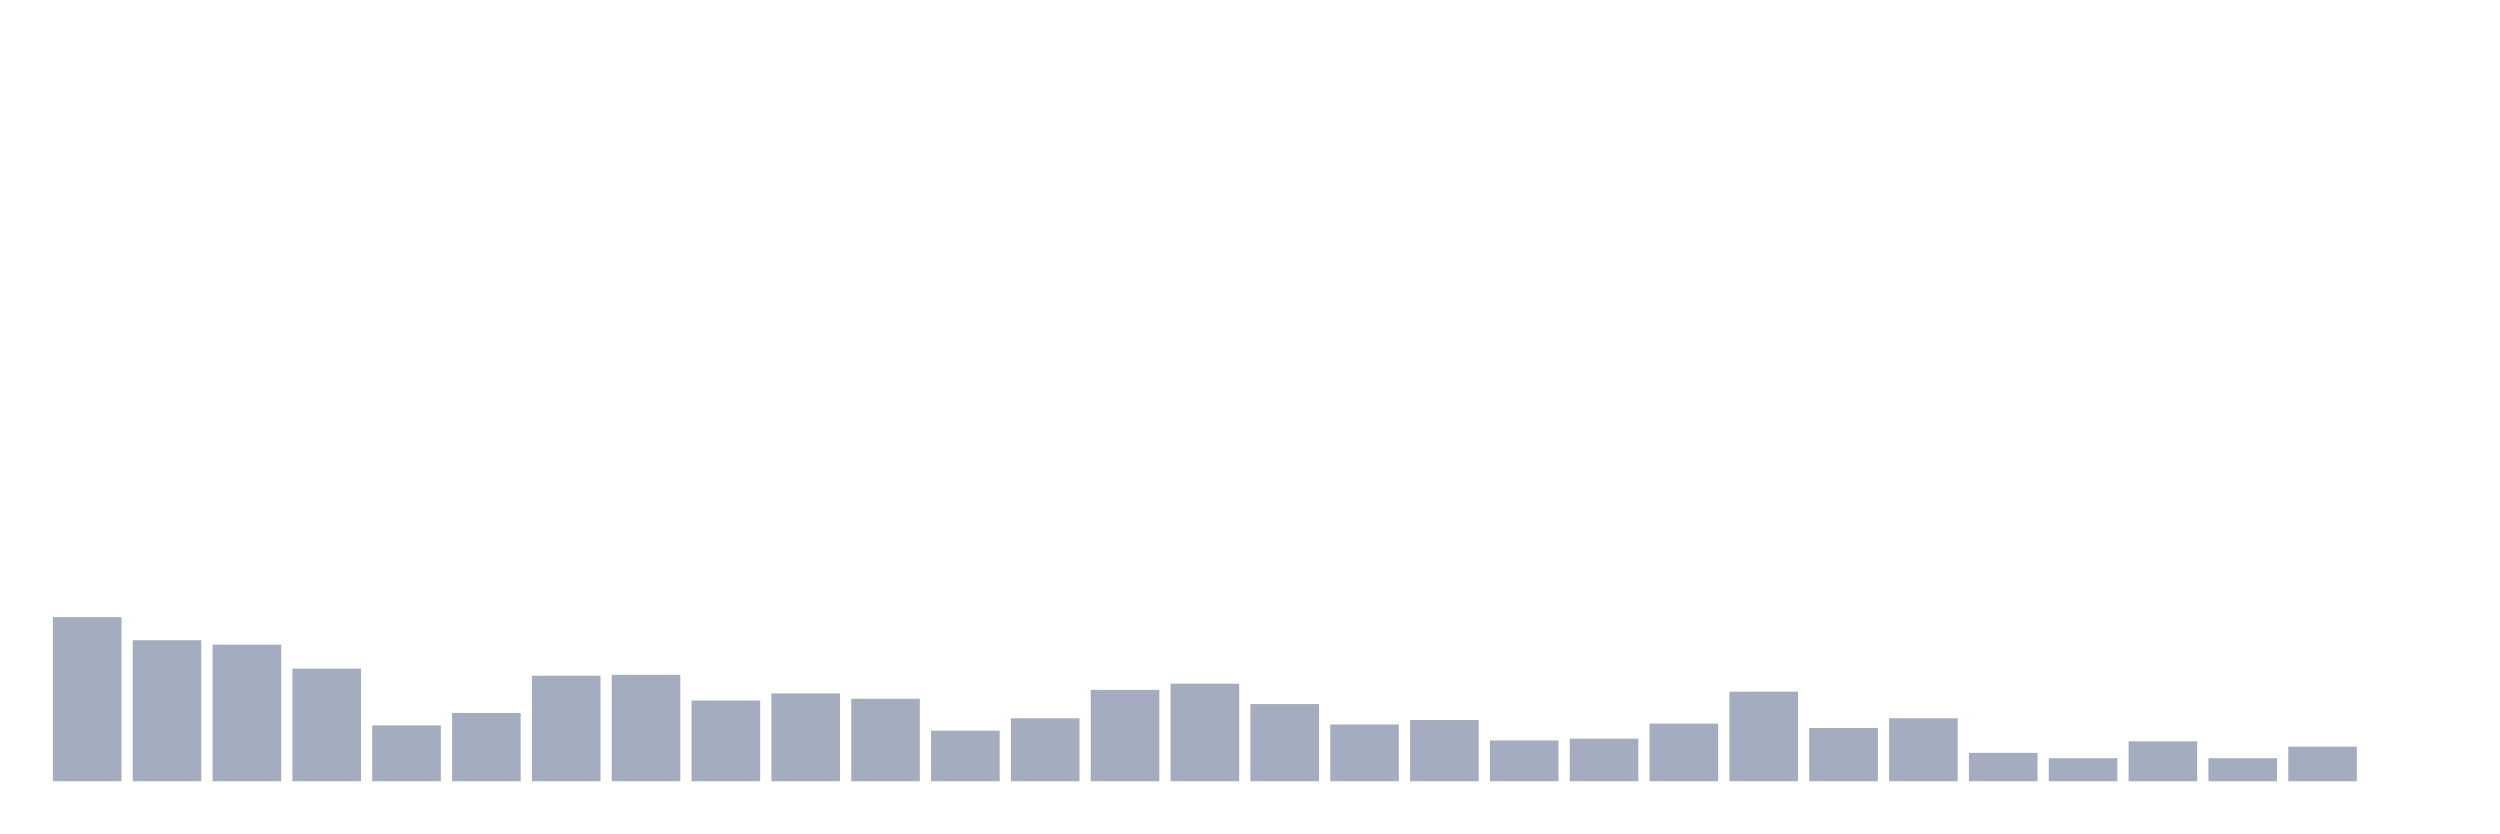
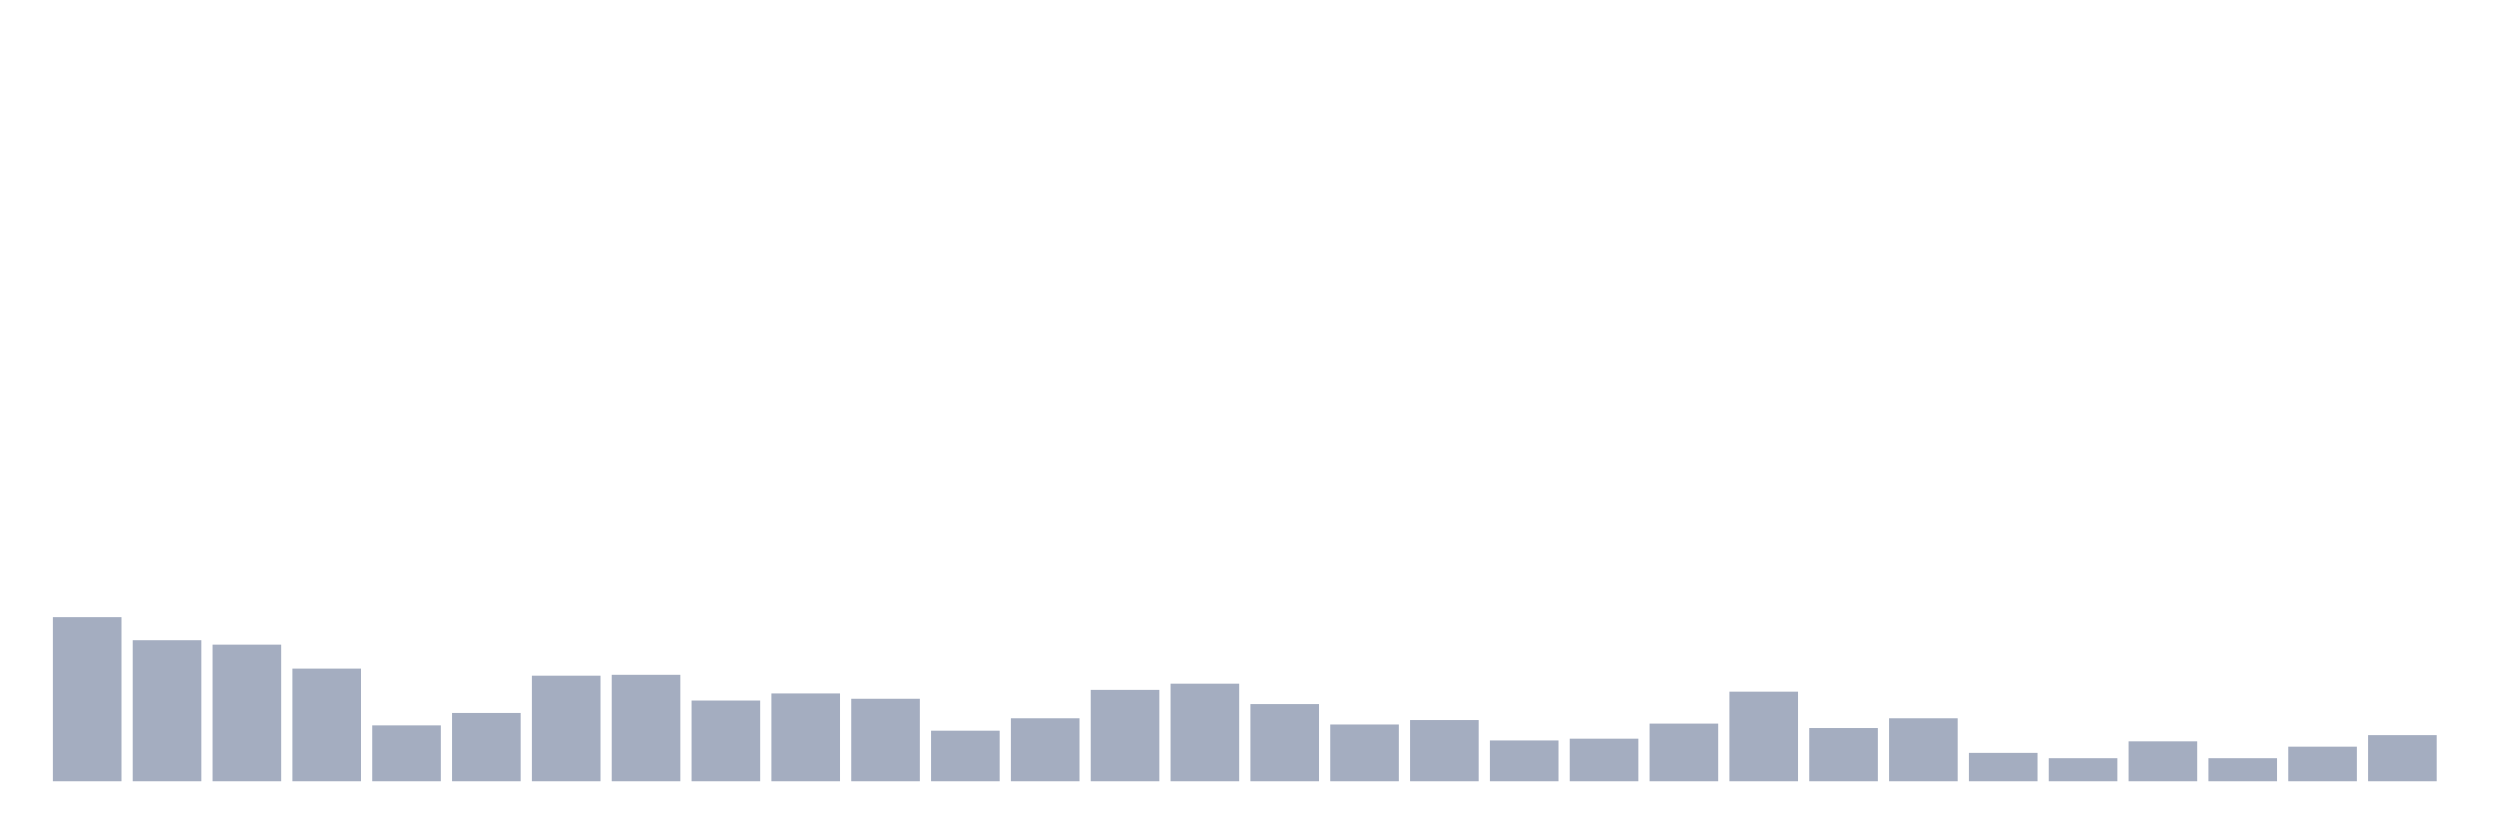
<svg xmlns="http://www.w3.org/2000/svg" viewBox="0 0 480 160">
  <g transform="translate(10,10)">
    <rect class="bar" x="0.153" width="13.175" y="108.491" height="31.509" fill="rgb(164,173,192)" />
    <rect class="bar" x="15.482" width="13.175" y="112.92" height="27.08" fill="rgb(164,173,192)" />
    <rect class="bar" x="30.81" width="13.175" y="113.771" height="26.229" fill="rgb(164,173,192)" />
    <rect class="bar" x="46.138" width="13.175" y="118.37" height="21.63" fill="rgb(164,173,192)" />
    <rect class="bar" x="61.466" width="13.175" y="129.27" height="10.73" fill="rgb(164,173,192)" />
    <rect class="bar" x="76.794" width="13.175" y="126.886" height="13.114" fill="rgb(164,173,192)" />
    <rect class="bar" x="92.123" width="13.175" y="119.732" height="20.268" fill="rgb(164,173,192)" />
    <rect class="bar" x="107.451" width="13.175" y="119.562" height="20.438" fill="rgb(164,173,192)" />
    <rect class="bar" x="122.779" width="13.175" y="124.501" height="15.499" fill="rgb(164,173,192)" />
    <rect class="bar" x="138.107" width="13.175" y="123.139" height="16.861" fill="rgb(164,173,192)" />
    <rect class="bar" x="153.436" width="13.175" y="124.161" height="15.839" fill="rgb(164,173,192)" />
    <rect class="bar" x="168.764" width="13.175" y="130.292" height="9.708" fill="rgb(164,173,192)" />
    <rect class="bar" x="184.092" width="13.175" y="127.908" height="12.092" fill="rgb(164,173,192)" />
    <rect class="bar" x="199.42" width="13.175" y="122.457" height="17.543" fill="rgb(164,173,192)" />
    <rect class="bar" x="214.748" width="13.175" y="121.265" height="18.735" fill="rgb(164,173,192)" />
    <rect class="bar" x="230.077" width="13.175" y="125.182" height="14.818" fill="rgb(164,173,192)" />
    <rect class="bar" x="245.405" width="13.175" y="129.1" height="10.9" fill="rgb(164,173,192)" />
    <rect class="bar" x="260.733" width="13.175" y="128.248" height="11.752" fill="rgb(164,173,192)" />
    <rect class="bar" x="276.061" width="13.175" y="132.165" height="7.835" fill="rgb(164,173,192)" />
    <rect class="bar" x="291.39" width="13.175" y="131.825" height="8.175" fill="rgb(164,173,192)" />
    <rect class="bar" x="306.718" width="13.175" y="128.929" height="11.071" fill="rgb(164,173,192)" />
    <rect class="bar" x="322.046" width="13.175" y="122.798" height="17.202" fill="rgb(164,173,192)" />
    <rect class="bar" x="337.374" width="13.175" y="129.781" height="10.219" fill="rgb(164,173,192)" />
    <rect class="bar" x="352.702" width="13.175" y="127.908" height="12.092" fill="rgb(164,173,192)" />
    <rect class="bar" x="368.031" width="13.175" y="134.55" height="5.45" fill="rgb(164,173,192)" />
    <rect class="bar" x="383.359" width="13.175" y="135.572" height="4.428" fill="rgb(164,173,192)" />
    <rect class="bar" x="398.687" width="13.175" y="132.336" height="7.664" fill="rgb(164,173,192)" />
    <rect class="bar" x="414.015" width="13.175" y="135.572" height="4.428" fill="rgb(164,173,192)" />
    <rect class="bar" x="429.344" width="13.175" y="133.358" height="6.642" fill="rgb(164,173,192)" />
-     <rect class="bar" x="444.672" width="13.175" y="140" height="0" fill="rgb(164,173,192)" />
+     <rect class="bar" x="444.672" width="13.175" y="131.144" height="8.856" fill="rgb(164,173,192)" />
  </g>
</svg>
